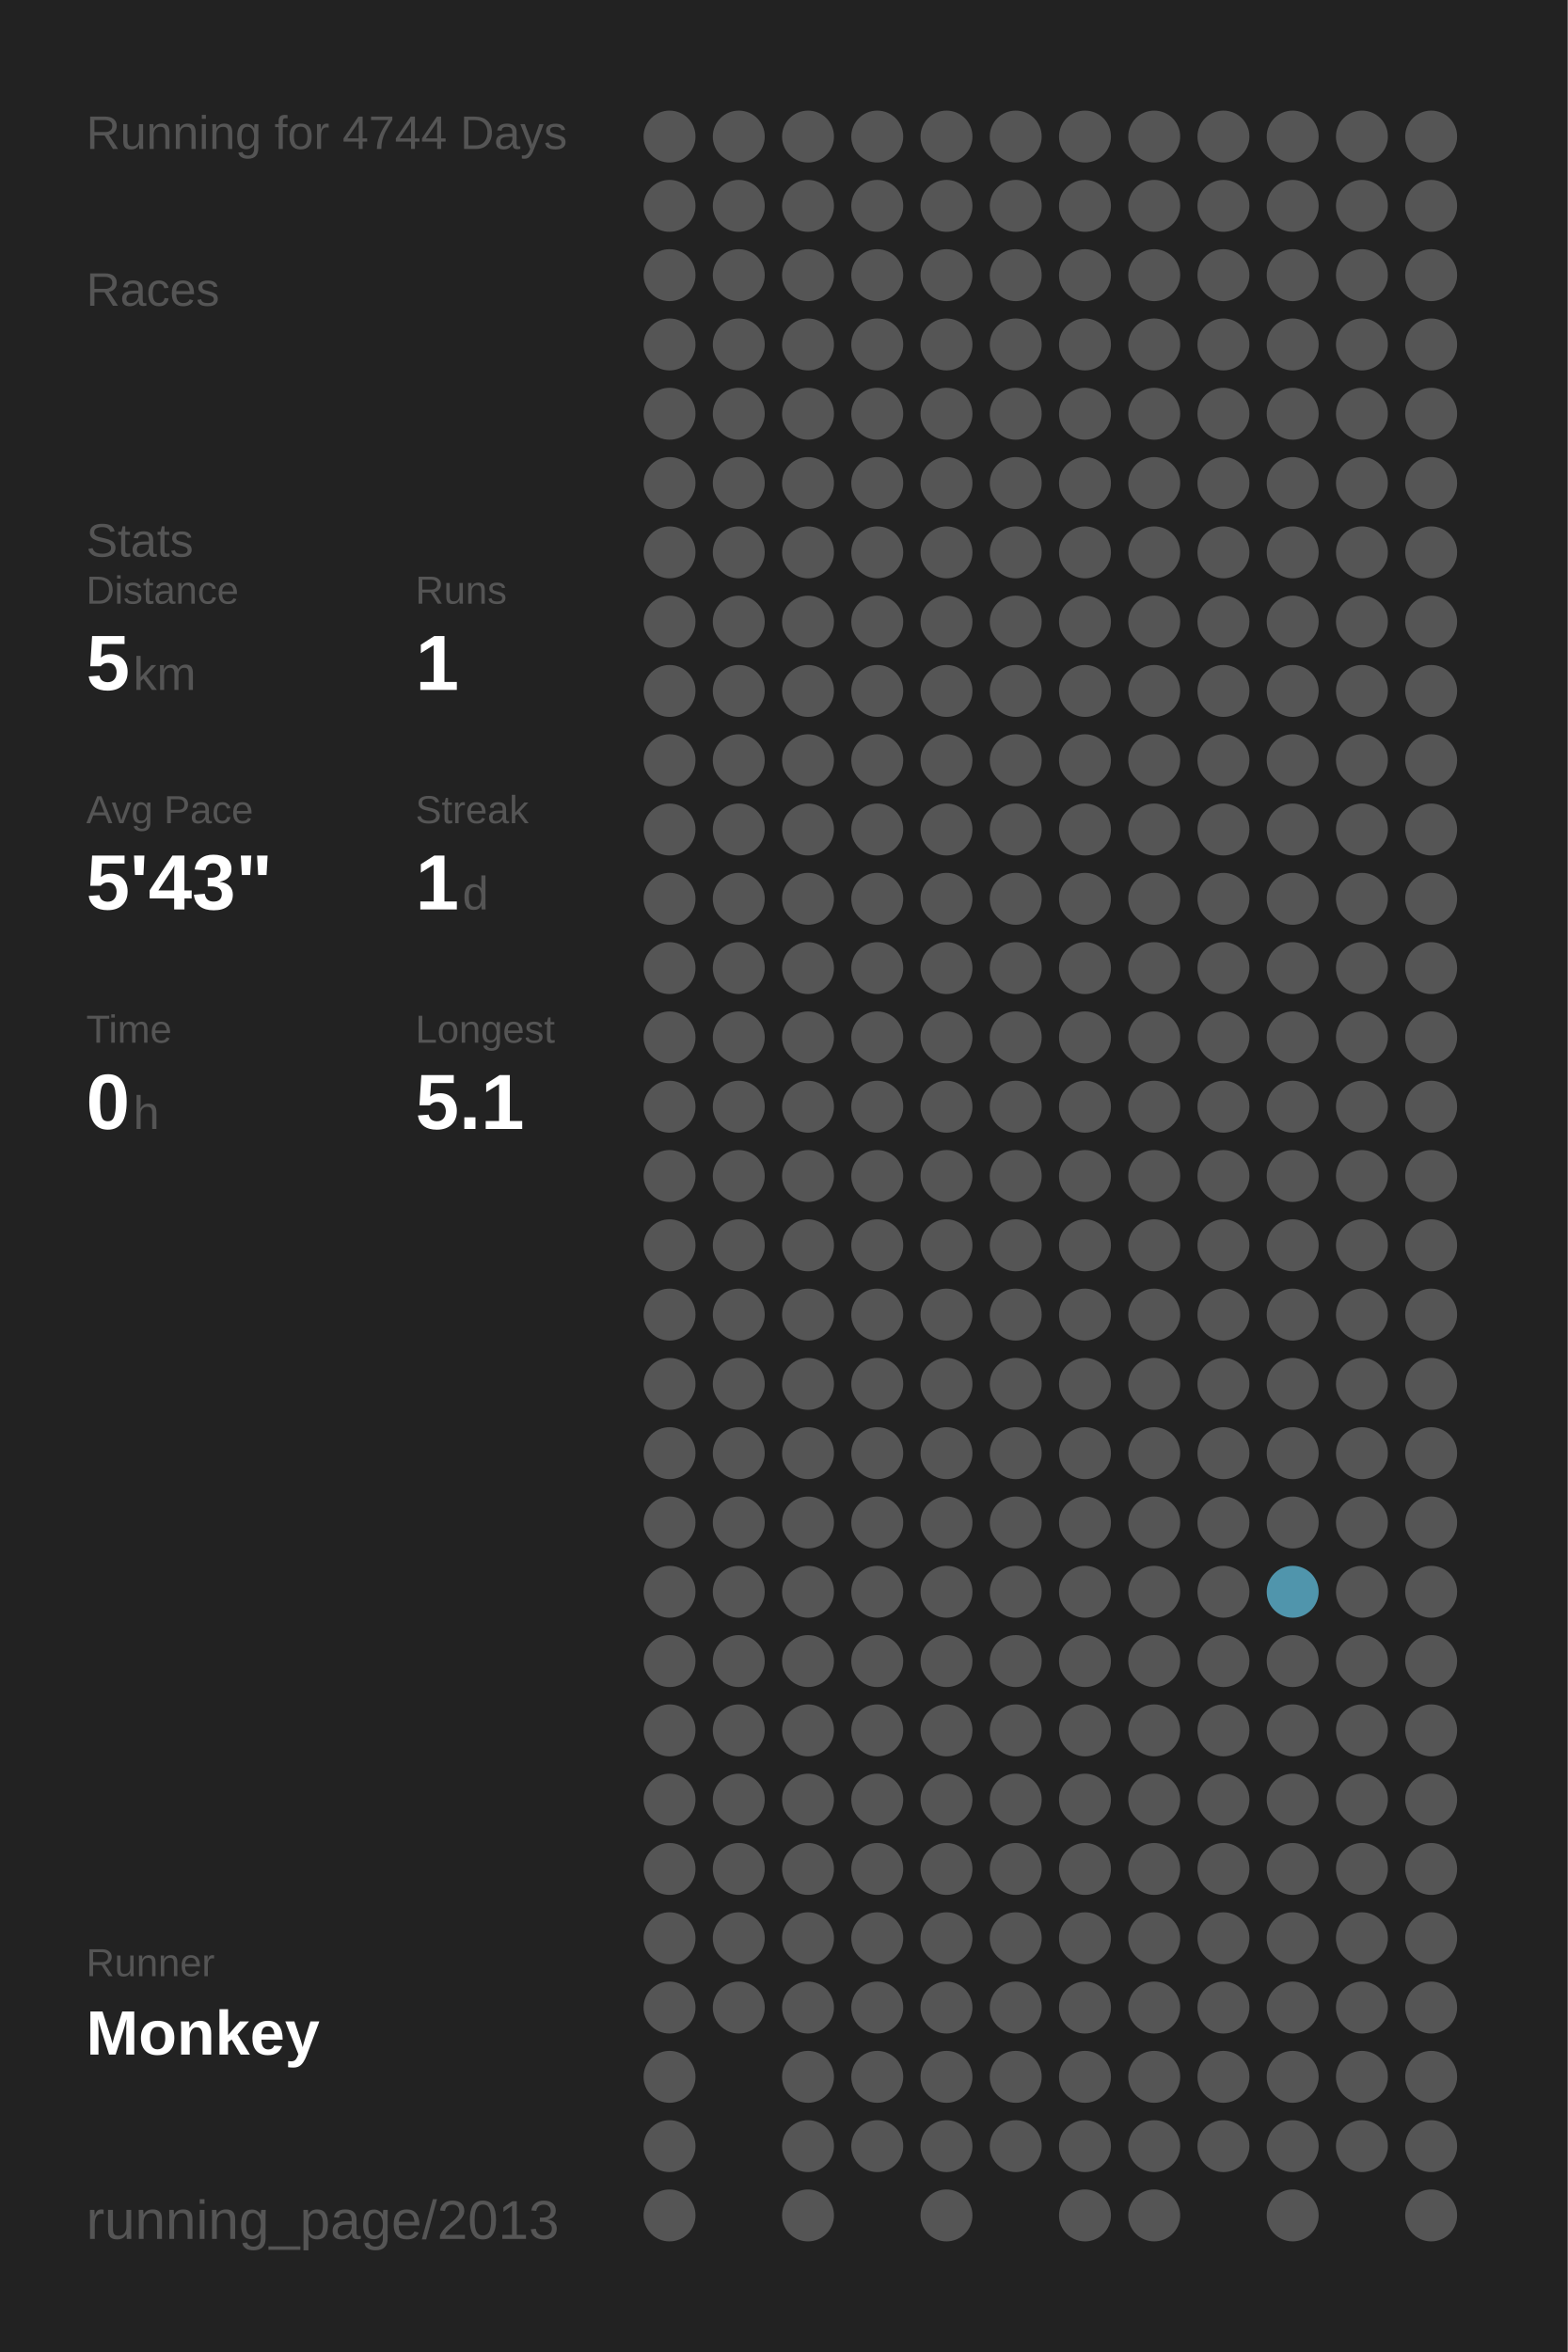
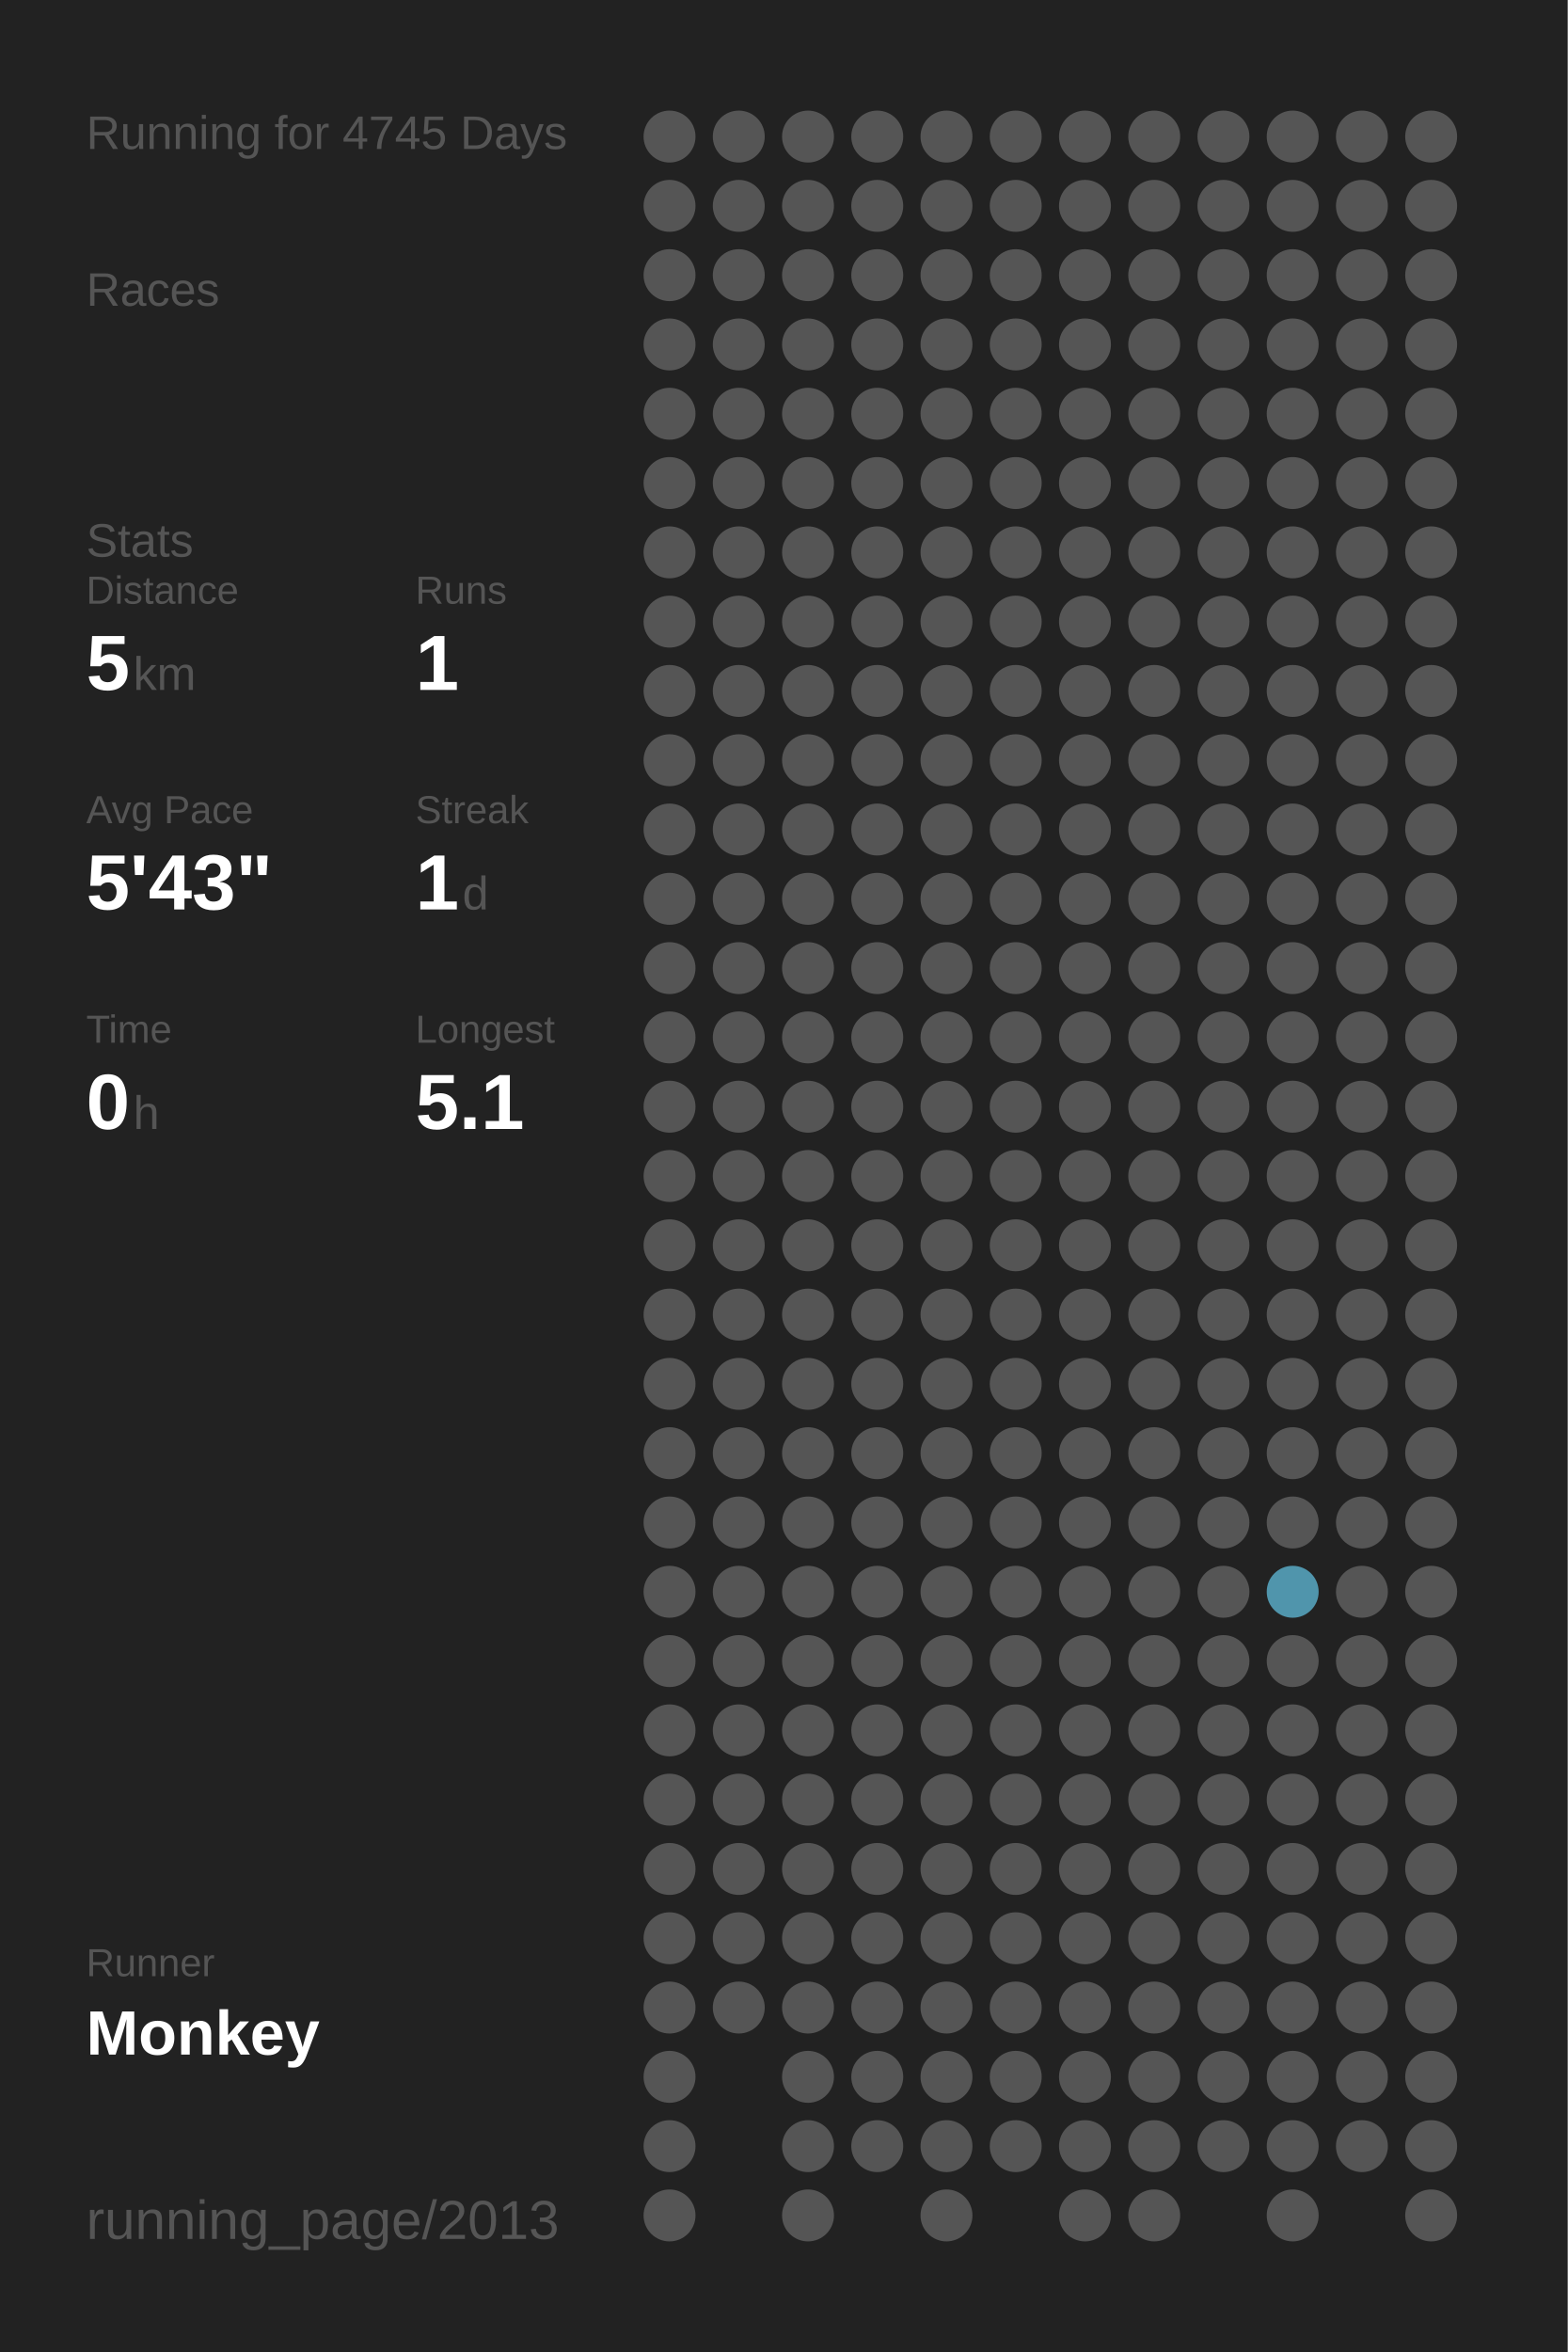
<svg xmlns="http://www.w3.org/2000/svg" baseProfile="full" height="300mm" version="1.1" viewBox="0,0,200,300" width="200mm">
  <defs />
  <rect fill="#222222" height="300" width="200" x="0" y="0" />
-   <text fill="#555555" style="font-size:6px; font-family:Arial;" x="11" y="19">Running for 4744 Days</text>
+   <text fill="#555555" style="font-size:6px; font-family:Arial;" x="11" y="19">Running for 4745 Days</text>
  <text fill="#555555" style="font-size:6px; font-family:Arial;" x="11" y="39">Races</text>
  <text fill="#555555" style="font-size:6px; font-family:Arial;" x="11" y="71">Stats</text>
  <text fill="#555555" style="font-size:5px; font-family:Arial;" x="11" y="77">Distance</text>
  <text fill="#FFFFFF" style="font-size:10px; font-family:Arial; font-weight:bold;" x="11" y="88">5</text>
  <text fill="#555555" style="font-size:6px; font-family:Arial;" x="17" y="88">km</text>
  <text fill="#555555" style="font-size:5px; font-family:Arial;" x="53" y="77">Runs</text>
  <text fill="#FFFFFF" style="font-size:10px; font-family:Arial; font-weight:bold;" x="53" y="88">1</text>
  <text fill="#555555" style="font-size:5px; font-family:Arial;" x="11" y="105">Avg Pace</text>
  <text fill="#FFFFFF" style="font-size:10px; font-family:Arial; font-weight:bold;" x="11" y="116">5'43"</text>
  <text fill="#555555" style="font-size:5px; font-family:Arial;" x="53" y="105">Streak</text>
  <text fill="#FFFFFF" style="font-size:10px; font-family:Arial; font-weight:bold;" x="53" y="116">1</text>
  <text fill="#555555" style="font-size:6px; font-family:Arial;" x="59" y="116">d</text>
  <text fill="#555555" style="font-size:5px; font-family:Arial;" x="11" y="133">Time</text>
  <text fill="#FFFFFF" style="font-size:10px; font-family:Arial; font-weight:bold;" x="11" y="144">0</text>
  <text fill="#555555" style="font-size:6px; font-family:Arial;" x="17" y="144">h</text>
  <text fill="#555555" style="font-size:5px; font-family:Arial;" x="53" y="133">Longest</text>
  <text fill="#FFFFFF" style="font-size:10px; font-family:Arial; font-weight:bold;" x="53" y="144">5.1</text>
  <text fill="#555555" style="font-size:5px; font-family:Arial;" x="11" y="252.065">Runner</text>
  <text fill="#FFFFFF" style="font-size:8px; font-family:Arial; font-weight:bold;" x="11" y="262.065">Monkey</text>
  <text fill="#555555" style="font-size:7px; font-family:Arial;" x="11" y="285.581">running_page/2013</text>
  <circle cx="85.417" cy="17.419" fill="#555555" r="3.312" />
  <circle cx="85.417" cy="26.258" fill="#555555" r="3.312" />
  <circle cx="85.417" cy="35.097" fill="#555555" r="3.312" />
  <circle cx="85.417" cy="43.935" fill="#555555" r="3.312" />
  <circle cx="85.417" cy="52.774" fill="#555555" r="3.312" />
  <circle cx="85.417" cy="61.613" fill="#555555" r="3.312" />
  <circle cx="85.417" cy="70.452" fill="#555555" r="3.312" />
  <circle cx="85.417" cy="79.29" fill="#555555" r="3.312" />
  <circle cx="85.417" cy="88.129" fill="#555555" r="3.312" />
  <circle cx="85.417" cy="96.968" fill="#555555" r="3.312" />
  <circle cx="85.417" cy="105.806" fill="#555555" r="3.312" />
  <circle cx="85.417" cy="114.645" fill="#555555" r="3.312" />
  <circle cx="85.417" cy="123.484" fill="#555555" r="3.312" />
  <circle cx="85.417" cy="132.323" fill="#555555" r="3.312" />
  <circle cx="85.417" cy="141.161" fill="#555555" r="3.312" />
  <circle cx="85.417" cy="150" fill="#555555" r="3.312" />
  <circle cx="85.417" cy="158.839" fill="#555555" r="3.312" />
  <circle cx="85.417" cy="167.677" fill="#555555" r="3.312" />
  <circle cx="85.417" cy="176.516" fill="#555555" r="3.312" />
  <circle cx="85.417" cy="185.355" fill="#555555" r="3.312" />
  <circle cx="85.417" cy="194.194" fill="#555555" r="3.312" />
  <circle cx="85.417" cy="203.032" fill="#555555" r="3.312" />
  <circle cx="85.417" cy="211.871" fill="#555555" r="3.312" />
  <circle cx="85.417" cy="220.71" fill="#555555" r="3.312" />
  <circle cx="85.417" cy="229.548" fill="#555555" r="3.312" />
  <circle cx="85.417" cy="238.387" fill="#555555" r="3.312" />
  <circle cx="85.417" cy="247.226" fill="#555555" r="3.312" />
  <circle cx="85.417" cy="256.065" fill="#555555" r="3.312" />
  <circle cx="85.417" cy="264.903" fill="#555555" r="3.312" />
  <circle cx="85.417" cy="273.742" fill="#555555" r="3.312" />
  <circle cx="85.417" cy="282.581" fill="#555555" r="3.312" />
  <circle cx="94.25" cy="17.419" fill="#555555" r="3.312" />
  <circle cx="94.25" cy="26.258" fill="#555555" r="3.312" />
  <circle cx="94.25" cy="35.097" fill="#555555" r="3.312" />
  <circle cx="94.25" cy="43.935" fill="#555555" r="3.312" />
  <circle cx="94.25" cy="52.774" fill="#555555" r="3.312" />
  <circle cx="94.25" cy="61.613" fill="#555555" r="3.312" />
  <circle cx="94.25" cy="70.452" fill="#555555" r="3.312" />
  <circle cx="94.25" cy="79.29" fill="#555555" r="3.312" />
  <circle cx="94.25" cy="88.129" fill="#555555" r="3.312" />
  <circle cx="94.25" cy="96.968" fill="#555555" r="3.312" />
  <circle cx="94.25" cy="105.806" fill="#555555" r="3.312" />
  <circle cx="94.25" cy="114.645" fill="#555555" r="3.312" />
  <circle cx="94.25" cy="123.484" fill="#555555" r="3.312" />
  <circle cx="94.25" cy="132.323" fill="#555555" r="3.312" />
  <circle cx="94.25" cy="141.161" fill="#555555" r="3.312" />
  <circle cx="94.25" cy="150" fill="#555555" r="3.312" />
  <circle cx="94.25" cy="158.839" fill="#555555" r="3.312" />
  <circle cx="94.25" cy="167.677" fill="#555555" r="3.312" />
  <circle cx="94.25" cy="176.516" fill="#555555" r="3.312" />
  <circle cx="94.25" cy="185.355" fill="#555555" r="3.312" />
  <circle cx="94.25" cy="194.194" fill="#555555" r="3.312" />
  <circle cx="94.25" cy="203.032" fill="#555555" r="3.312" />
  <circle cx="94.25" cy="211.871" fill="#555555" r="3.312" />
  <circle cx="94.25" cy="220.71" fill="#555555" r="3.312" />
  <circle cx="94.25" cy="229.548" fill="#555555" r="3.312" />
  <circle cx="94.25" cy="238.387" fill="#555555" r="3.312" />
  <circle cx="94.25" cy="247.226" fill="#555555" r="3.312" />
  <circle cx="94.25" cy="256.065" fill="#555555" r="3.312" />
  <circle cx="103.083" cy="17.419" fill="#555555" r="3.312" />
  <circle cx="103.083" cy="26.258" fill="#555555" r="3.312" />
  <circle cx="103.083" cy="35.097" fill="#555555" r="3.312" />
  <circle cx="103.083" cy="43.935" fill="#555555" r="3.312" />
  <circle cx="103.083" cy="52.774" fill="#555555" r="3.312" />
  <circle cx="103.083" cy="61.613" fill="#555555" r="3.312" />
  <circle cx="103.083" cy="70.452" fill="#555555" r="3.312" />
  <circle cx="103.083" cy="79.29" fill="#555555" r="3.312" />
  <circle cx="103.083" cy="88.129" fill="#555555" r="3.312" />
  <circle cx="103.083" cy="96.968" fill="#555555" r="3.312" />
  <circle cx="103.083" cy="105.806" fill="#555555" r="3.312" />
  <circle cx="103.083" cy="114.645" fill="#555555" r="3.312" />
  <circle cx="103.083" cy="123.484" fill="#555555" r="3.312" />
  <circle cx="103.083" cy="132.323" fill="#555555" r="3.312" />
  <circle cx="103.083" cy="141.161" fill="#555555" r="3.312" />
  <circle cx="103.083" cy="150" fill="#555555" r="3.312" />
  <circle cx="103.083" cy="158.839" fill="#555555" r="3.312" />
  <circle cx="103.083" cy="167.677" fill="#555555" r="3.312" />
  <circle cx="103.083" cy="176.516" fill="#555555" r="3.312" />
  <circle cx="103.083" cy="185.355" fill="#555555" r="3.312" />
  <circle cx="103.083" cy="194.194" fill="#555555" r="3.312" />
  <circle cx="103.083" cy="203.032" fill="#555555" r="3.312" />
  <circle cx="103.083" cy="211.871" fill="#555555" r="3.312" />
  <circle cx="103.083" cy="220.71" fill="#555555" r="3.312" />
  <circle cx="103.083" cy="229.548" fill="#555555" r="3.312" />
  <circle cx="103.083" cy="238.387" fill="#555555" r="3.312" />
  <circle cx="103.083" cy="247.226" fill="#555555" r="3.312" />
  <circle cx="103.083" cy="256.065" fill="#555555" r="3.312" />
  <circle cx="103.083" cy="264.903" fill="#555555" r="3.312" />
  <circle cx="103.083" cy="273.742" fill="#555555" r="3.312" />
  <circle cx="103.083" cy="282.581" fill="#555555" r="3.312" />
  <circle cx="111.917" cy="17.419" fill="#555555" r="3.312" />
  <circle cx="111.917" cy="26.258" fill="#555555" r="3.312" />
  <circle cx="111.917" cy="35.097" fill="#555555" r="3.312" />
  <circle cx="111.917" cy="43.935" fill="#555555" r="3.312" />
  <circle cx="111.917" cy="52.774" fill="#555555" r="3.312" />
  <circle cx="111.917" cy="61.613" fill="#555555" r="3.312" />
  <circle cx="111.917" cy="70.452" fill="#555555" r="3.312" />
  <circle cx="111.917" cy="79.29" fill="#555555" r="3.312" />
  <circle cx="111.917" cy="88.129" fill="#555555" r="3.312" />
  <circle cx="111.917" cy="96.968" fill="#555555" r="3.312" />
  <circle cx="111.917" cy="105.806" fill="#555555" r="3.312" />
  <circle cx="111.917" cy="114.645" fill="#555555" r="3.312" />
  <circle cx="111.917" cy="123.484" fill="#555555" r="3.312" />
  <circle cx="111.917" cy="132.323" fill="#555555" r="3.312" />
  <circle cx="111.917" cy="141.161" fill="#555555" r="3.312" />
  <circle cx="111.917" cy="150" fill="#555555" r="3.312" />
  <circle cx="111.917" cy="158.839" fill="#555555" r="3.312" />
  <circle cx="111.917" cy="167.677" fill="#555555" r="3.312" />
  <circle cx="111.917" cy="176.516" fill="#555555" r="3.312" />
  <circle cx="111.917" cy="185.355" fill="#555555" r="3.312" />
  <circle cx="111.917" cy="194.194" fill="#555555" r="3.312" />
  <circle cx="111.917" cy="203.032" fill="#555555" r="3.312" />
  <circle cx="111.917" cy="211.871" fill="#555555" r="3.312" />
  <circle cx="111.917" cy="220.71" fill="#555555" r="3.312" />
  <circle cx="111.917" cy="229.548" fill="#555555" r="3.312" />
  <circle cx="111.917" cy="238.387" fill="#555555" r="3.312" />
  <circle cx="111.917" cy="247.226" fill="#555555" r="3.312" />
  <circle cx="111.917" cy="256.065" fill="#555555" r="3.312" />
  <circle cx="111.917" cy="264.903" fill="#555555" r="3.312" />
  <circle cx="111.917" cy="273.742" fill="#555555" r="3.312" />
  <circle cx="120.75" cy="17.419" fill="#555555" r="3.312" />
  <circle cx="120.75" cy="26.258" fill="#555555" r="3.312" />
  <circle cx="120.75" cy="35.097" fill="#555555" r="3.312" />
  <circle cx="120.75" cy="43.935" fill="#555555" r="3.312" />
  <circle cx="120.75" cy="52.774" fill="#555555" r="3.312" />
  <circle cx="120.75" cy="61.613" fill="#555555" r="3.312" />
  <circle cx="120.75" cy="70.452" fill="#555555" r="3.312" />
  <circle cx="120.75" cy="79.29" fill="#555555" r="3.312" />
  <circle cx="120.75" cy="88.129" fill="#555555" r="3.312" />
  <circle cx="120.75" cy="96.968" fill="#555555" r="3.312" />
  <circle cx="120.75" cy="105.806" fill="#555555" r="3.312" />
  <circle cx="120.75" cy="114.645" fill="#555555" r="3.312" />
  <circle cx="120.75" cy="123.484" fill="#555555" r="3.312" />
  <circle cx="120.75" cy="132.323" fill="#555555" r="3.312" />
  <circle cx="120.75" cy="141.161" fill="#555555" r="3.312" />
  <circle cx="120.75" cy="150" fill="#555555" r="3.312" />
  <circle cx="120.75" cy="158.839" fill="#555555" r="3.312" />
  <circle cx="120.75" cy="167.677" fill="#555555" r="3.312" />
  <circle cx="120.75" cy="176.516" fill="#555555" r="3.312" />
  <circle cx="120.75" cy="185.355" fill="#555555" r="3.312" />
  <circle cx="120.75" cy="194.194" fill="#555555" r="3.312" />
  <circle cx="120.75" cy="203.032" fill="#555555" r="3.312" />
  <circle cx="120.75" cy="211.871" fill="#555555" r="3.312" />
  <circle cx="120.75" cy="220.71" fill="#555555" r="3.312" />
  <circle cx="120.75" cy="229.548" fill="#555555" r="3.312" />
  <circle cx="120.75" cy="238.387" fill="#555555" r="3.312" />
  <circle cx="120.75" cy="247.226" fill="#555555" r="3.312" />
  <circle cx="120.75" cy="256.065" fill="#555555" r="3.312" />
  <circle cx="120.75" cy="264.903" fill="#555555" r="3.312" />
  <circle cx="120.75" cy="273.742" fill="#555555" r="3.312" />
  <circle cx="120.75" cy="282.581" fill="#555555" r="3.312" />
  <circle cx="129.583" cy="17.419" fill="#555555" r="3.312" />
  <circle cx="129.583" cy="26.258" fill="#555555" r="3.312" />
  <circle cx="129.583" cy="35.097" fill="#555555" r="3.312" />
  <circle cx="129.583" cy="43.935" fill="#555555" r="3.312" />
  <circle cx="129.583" cy="52.774" fill="#555555" r="3.312" />
  <circle cx="129.583" cy="61.613" fill="#555555" r="3.312" />
  <circle cx="129.583" cy="70.452" fill="#555555" r="3.312" />
  <circle cx="129.583" cy="79.29" fill="#555555" r="3.312" />
  <circle cx="129.583" cy="88.129" fill="#555555" r="3.312" />
  <circle cx="129.583" cy="96.968" fill="#555555" r="3.312" />
  <circle cx="129.583" cy="105.806" fill="#555555" r="3.312" />
  <circle cx="129.583" cy="114.645" fill="#555555" r="3.312" />
  <circle cx="129.583" cy="123.484" fill="#555555" r="3.312" />
  <circle cx="129.583" cy="132.323" fill="#555555" r="3.312" />
  <circle cx="129.583" cy="141.161" fill="#555555" r="3.312" />
  <circle cx="129.583" cy="150" fill="#555555" r="3.312" />
  <circle cx="129.583" cy="158.839" fill="#555555" r="3.312" />
  <circle cx="129.583" cy="167.677" fill="#555555" r="3.312" />
  <circle cx="129.583" cy="176.516" fill="#555555" r="3.312" />
  <circle cx="129.583" cy="185.355" fill="#555555" r="3.312" />
  <circle cx="129.583" cy="194.194" fill="#555555" r="3.312" />
  <circle cx="129.583" cy="203.032" fill="#555555" r="3.312" />
  <circle cx="129.583" cy="211.871" fill="#555555" r="3.312" />
  <circle cx="129.583" cy="220.71" fill="#555555" r="3.312" />
  <circle cx="129.583" cy="229.548" fill="#555555" r="3.312" />
  <circle cx="129.583" cy="238.387" fill="#555555" r="3.312" />
  <circle cx="129.583" cy="247.226" fill="#555555" r="3.312" />
  <circle cx="129.583" cy="256.065" fill="#555555" r="3.312" />
  <circle cx="129.583" cy="264.903" fill="#555555" r="3.312" />
  <circle cx="129.583" cy="273.742" fill="#555555" r="3.312" />
  <circle cx="138.417" cy="17.419" fill="#555555" r="3.312" />
  <circle cx="138.417" cy="26.258" fill="#555555" r="3.312" />
  <circle cx="138.417" cy="35.097" fill="#555555" r="3.312" />
  <circle cx="138.417" cy="43.935" fill="#555555" r="3.312" />
  <circle cx="138.417" cy="52.774" fill="#555555" r="3.312" />
  <circle cx="138.417" cy="61.613" fill="#555555" r="3.312" />
  <circle cx="138.417" cy="70.452" fill="#555555" r="3.312" />
  <circle cx="138.417" cy="79.29" fill="#555555" r="3.312" />
  <circle cx="138.417" cy="88.129" fill="#555555" r="3.312" />
  <circle cx="138.417" cy="96.968" fill="#555555" r="3.312" />
  <circle cx="138.417" cy="105.806" fill="#555555" r="3.312" />
  <circle cx="138.417" cy="114.645" fill="#555555" r="3.312" />
  <circle cx="138.417" cy="123.484" fill="#555555" r="3.312" />
  <circle cx="138.417" cy="132.323" fill="#555555" r="3.312" />
  <circle cx="138.417" cy="141.161" fill="#555555" r="3.312" />
  <circle cx="138.417" cy="150" fill="#555555" r="3.312" />
  <circle cx="138.417" cy="158.839" fill="#555555" r="3.312" />
  <circle cx="138.417" cy="167.677" fill="#555555" r="3.312" />
  <circle cx="138.417" cy="176.516" fill="#555555" r="3.312" />
  <circle cx="138.417" cy="185.355" fill="#555555" r="3.312" />
  <circle cx="138.417" cy="194.194" fill="#555555" r="3.312" />
  <circle cx="138.417" cy="203.032" fill="#555555" r="3.312" />
  <circle cx="138.417" cy="211.871" fill="#555555" r="3.312" />
  <circle cx="138.417" cy="220.71" fill="#555555" r="3.312" />
  <circle cx="138.417" cy="229.548" fill="#555555" r="3.312" />
  <circle cx="138.417" cy="238.387" fill="#555555" r="3.312" />
  <circle cx="138.417" cy="247.226" fill="#555555" r="3.312" />
  <circle cx="138.417" cy="256.065" fill="#555555" r="3.312" />
  <circle cx="138.417" cy="264.903" fill="#555555" r="3.312" />
  <circle cx="138.417" cy="273.742" fill="#555555" r="3.312" />
  <circle cx="138.417" cy="282.581" fill="#555555" r="3.312" />
  <circle cx="147.25" cy="17.419" fill="#555555" r="3.312" />
  <circle cx="147.25" cy="26.258" fill="#555555" r="3.312" />
  <circle cx="147.25" cy="35.097" fill="#555555" r="3.312" />
  <circle cx="147.25" cy="43.935" fill="#555555" r="3.312" />
  <circle cx="147.25" cy="52.774" fill="#555555" r="3.312" />
  <circle cx="147.25" cy="61.613" fill="#555555" r="3.312" />
  <circle cx="147.25" cy="70.452" fill="#555555" r="3.312" />
  <circle cx="147.25" cy="79.29" fill="#555555" r="3.312" />
  <circle cx="147.25" cy="88.129" fill="#555555" r="3.312" />
  <circle cx="147.25" cy="96.968" fill="#555555" r="3.312" />
  <circle cx="147.25" cy="105.806" fill="#555555" r="3.312" />
  <circle cx="147.25" cy="114.645" fill="#555555" r="3.312" />
  <circle cx="147.25" cy="123.484" fill="#555555" r="3.312" />
  <circle cx="147.25" cy="132.323" fill="#555555" r="3.312" />
  <circle cx="147.25" cy="141.161" fill="#555555" r="3.312" />
  <circle cx="147.25" cy="150" fill="#555555" r="3.312" />
  <circle cx="147.25" cy="158.839" fill="#555555" r="3.312" />
  <circle cx="147.25" cy="167.677" fill="#555555" r="3.312" />
  <circle cx="147.25" cy="176.516" fill="#555555" r="3.312" />
  <circle cx="147.25" cy="185.355" fill="#555555" r="3.312" />
  <circle cx="147.25" cy="194.194" fill="#555555" r="3.312" />
  <circle cx="147.25" cy="203.032" fill="#555555" r="3.312" />
  <circle cx="147.25" cy="211.871" fill="#555555" r="3.312" />
  <circle cx="147.25" cy="220.71" fill="#555555" r="3.312" />
  <circle cx="147.25" cy="229.548" fill="#555555" r="3.312" />
  <circle cx="147.25" cy="238.387" fill="#555555" r="3.312" />
  <circle cx="147.25" cy="247.226" fill="#555555" r="3.312" />
  <circle cx="147.25" cy="256.065" fill="#555555" r="3.312" />
  <circle cx="147.25" cy="264.903" fill="#555555" r="3.312" />
  <circle cx="147.25" cy="273.742" fill="#555555" r="3.312" />
  <circle cx="147.25" cy="282.581" fill="#555555" r="3.312" />
  <circle cx="156.083" cy="17.419" fill="#555555" r="3.312" />
  <circle cx="156.083" cy="26.258" fill="#555555" r="3.312" />
  <circle cx="156.083" cy="35.097" fill="#555555" r="3.312" />
  <circle cx="156.083" cy="43.935" fill="#555555" r="3.312" />
  <circle cx="156.083" cy="52.774" fill="#555555" r="3.312" />
  <circle cx="156.083" cy="61.613" fill="#555555" r="3.312" />
  <circle cx="156.083" cy="70.452" fill="#555555" r="3.312" />
  <circle cx="156.083" cy="79.29" fill="#555555" r="3.312" />
  <circle cx="156.083" cy="88.129" fill="#555555" r="3.312" />
  <circle cx="156.083" cy="96.968" fill="#555555" r="3.312" />
  <circle cx="156.083" cy="105.806" fill="#555555" r="3.312" />
  <circle cx="156.083" cy="114.645" fill="#555555" r="3.312" />
  <circle cx="156.083" cy="123.484" fill="#555555" r="3.312" />
  <circle cx="156.083" cy="132.323" fill="#555555" r="3.312" />
  <circle cx="156.083" cy="141.161" fill="#555555" r="3.312" />
  <circle cx="156.083" cy="150" fill="#555555" r="3.312" />
  <circle cx="156.083" cy="158.839" fill="#555555" r="3.312" />
  <circle cx="156.083" cy="167.677" fill="#555555" r="3.312" />
  <circle cx="156.083" cy="176.516" fill="#555555" r="3.312" />
  <circle cx="156.083" cy="185.355" fill="#555555" r="3.312" />
  <circle cx="156.083" cy="194.194" fill="#555555" r="3.312" />
  <circle cx="156.083" cy="203.032" fill="#555555" r="3.312" />
  <circle cx="156.083" cy="211.871" fill="#555555" r="3.312" />
  <circle cx="156.083" cy="220.71" fill="#555555" r="3.312" />
  <circle cx="156.083" cy="229.548" fill="#555555" r="3.312" />
  <circle cx="156.083" cy="238.387" fill="#555555" r="3.312" />
  <circle cx="156.083" cy="247.226" fill="#555555" r="3.312" />
  <circle cx="156.083" cy="256.065" fill="#555555" r="3.312" />
  <circle cx="156.083" cy="264.903" fill="#555555" r="3.312" />
  <circle cx="156.083" cy="273.742" fill="#555555" r="3.312" />
  <circle cx="164.917" cy="17.419" fill="#555555" r="3.312" />
  <circle cx="164.917" cy="26.258" fill="#555555" r="3.312" />
  <circle cx="164.917" cy="35.097" fill="#555555" r="3.312" />
  <circle cx="164.917" cy="43.935" fill="#555555" r="3.312" />
  <circle cx="164.917" cy="52.774" fill="#555555" r="3.312" />
  <circle cx="164.917" cy="61.613" fill="#555555" r="3.312" />
  <circle cx="164.917" cy="70.452" fill="#555555" r="3.312" />
  <circle cx="164.917" cy="79.29" fill="#555555" r="3.312" />
  <circle cx="164.917" cy="88.129" fill="#555555" r="3.312" />
  <circle cx="164.917" cy="96.968" fill="#555555" r="3.312" />
  <circle cx="164.917" cy="105.806" fill="#555555" r="3.312" />
  <circle cx="164.917" cy="114.645" fill="#555555" r="3.312" />
  <circle cx="164.917" cy="123.484" fill="#555555" r="3.312" />
  <circle cx="164.917" cy="132.323" fill="#555555" r="3.312" />
  <circle cx="164.917" cy="141.161" fill="#555555" r="3.312" />
  <circle cx="164.917" cy="150" fill="#555555" r="3.312" />
  <circle cx="164.917" cy="158.839" fill="#555555" r="3.312" />
  <circle cx="164.917" cy="167.677" fill="#555555" r="3.312" />
  <circle cx="164.917" cy="176.516" fill="#555555" r="3.312" />
  <circle cx="164.917" cy="185.355" fill="#555555" r="3.312" />
  <circle cx="164.917" cy="194.194" fill="#555555" r="3.312" />
  <circle cx="164.917" cy="203.032" fill="#5095ac" r="3.312" />
  <circle cx="164.917" cy="211.871" fill="#555555" r="3.312" />
  <circle cx="164.917" cy="220.71" fill="#555555" r="3.312" />
  <circle cx="164.917" cy="229.548" fill="#555555" r="3.312" />
  <circle cx="164.917" cy="238.387" fill="#555555" r="3.312" />
  <circle cx="164.917" cy="247.226" fill="#555555" r="3.312" />
  <circle cx="164.917" cy="256.065" fill="#555555" r="3.312" />
  <circle cx="164.917" cy="264.903" fill="#555555" r="3.312" />
  <circle cx="164.917" cy="273.742" fill="#555555" r="3.312" />
  <circle cx="164.917" cy="282.581" fill="#555555" r="3.312" />
  <circle cx="173.75" cy="17.419" fill="#555555" r="3.312" />
  <circle cx="173.75" cy="26.258" fill="#555555" r="3.312" />
  <circle cx="173.75" cy="35.097" fill="#555555" r="3.312" />
  <circle cx="173.75" cy="43.935" fill="#555555" r="3.312" />
  <circle cx="173.75" cy="52.774" fill="#555555" r="3.312" />
  <circle cx="173.75" cy="61.613" fill="#555555" r="3.312" />
  <circle cx="173.75" cy="70.452" fill="#555555" r="3.312" />
  <circle cx="173.75" cy="79.29" fill="#555555" r="3.312" />
  <circle cx="173.75" cy="88.129" fill="#555555" r="3.312" />
  <circle cx="173.75" cy="96.968" fill="#555555" r="3.312" />
  <circle cx="173.75" cy="105.806" fill="#555555" r="3.312" />
  <circle cx="173.75" cy="114.645" fill="#555555" r="3.312" />
  <circle cx="173.75" cy="123.484" fill="#555555" r="3.312" />
  <circle cx="173.75" cy="132.323" fill="#555555" r="3.312" />
  <circle cx="173.75" cy="141.161" fill="#555555" r="3.312" />
  <circle cx="173.75" cy="150" fill="#555555" r="3.312" />
  <circle cx="173.75" cy="158.839" fill="#555555" r="3.312" />
  <circle cx="173.75" cy="167.677" fill="#555555" r="3.312" />
  <circle cx="173.75" cy="176.516" fill="#555555" r="3.312" />
  <circle cx="173.75" cy="185.355" fill="#555555" r="3.312" />
  <circle cx="173.75" cy="194.194" fill="#555555" r="3.312" />
  <circle cx="173.75" cy="203.032" fill="#555555" r="3.312" />
  <circle cx="173.75" cy="211.871" fill="#555555" r="3.312" />
  <circle cx="173.75" cy="220.71" fill="#555555" r="3.312" />
  <circle cx="173.75" cy="229.548" fill="#555555" r="3.312" />
  <circle cx="173.75" cy="238.387" fill="#555555" r="3.312" />
  <circle cx="173.75" cy="247.226" fill="#555555" r="3.312" />
  <circle cx="173.75" cy="256.065" fill="#555555" r="3.312" />
  <circle cx="173.75" cy="264.903" fill="#555555" r="3.312" />
  <circle cx="173.75" cy="273.742" fill="#555555" r="3.312" />
  <circle cx="182.583" cy="17.419" fill="#555555" r="3.312" />
  <circle cx="182.583" cy="26.258" fill="#555555" r="3.312" />
  <circle cx="182.583" cy="35.097" fill="#555555" r="3.312" />
  <circle cx="182.583" cy="43.935" fill="#555555" r="3.312" />
  <circle cx="182.583" cy="52.774" fill="#555555" r="3.312" />
  <circle cx="182.583" cy="61.613" fill="#555555" r="3.312" />
  <circle cx="182.583" cy="70.452" fill="#555555" r="3.312" />
  <circle cx="182.583" cy="79.29" fill="#555555" r="3.312" />
  <circle cx="182.583" cy="88.129" fill="#555555" r="3.312" />
  <circle cx="182.583" cy="96.968" fill="#555555" r="3.312" />
  <circle cx="182.583" cy="105.806" fill="#555555" r="3.312" />
  <circle cx="182.583" cy="114.645" fill="#555555" r="3.312" />
  <circle cx="182.583" cy="123.484" fill="#555555" r="3.312" />
  <circle cx="182.583" cy="132.323" fill="#555555" r="3.312" />
  <circle cx="182.583" cy="141.161" fill="#555555" r="3.312" />
  <circle cx="182.583" cy="150" fill="#555555" r="3.312" />
  <circle cx="182.583" cy="158.839" fill="#555555" r="3.312" />
  <circle cx="182.583" cy="167.677" fill="#555555" r="3.312" />
  <circle cx="182.583" cy="176.516" fill="#555555" r="3.312" />
  <circle cx="182.583" cy="185.355" fill="#555555" r="3.312" />
  <circle cx="182.583" cy="194.194" fill="#555555" r="3.312" />
  <circle cx="182.583" cy="203.032" fill="#555555" r="3.312" />
  <circle cx="182.583" cy="211.871" fill="#555555" r="3.312" />
  <circle cx="182.583" cy="220.71" fill="#555555" r="3.312" />
  <circle cx="182.583" cy="229.548" fill="#555555" r="3.312" />
  <circle cx="182.583" cy="238.387" fill="#555555" r="3.312" />
  <circle cx="182.583" cy="247.226" fill="#555555" r="3.312" />
  <circle cx="182.583" cy="256.065" fill="#555555" r="3.312" />
  <circle cx="182.583" cy="264.903" fill="#555555" r="3.312" />
  <circle cx="182.583" cy="273.742" fill="#555555" r="3.312" />
  <circle cx="182.583" cy="282.581" fill="#555555" r="3.312" />
</svg>
